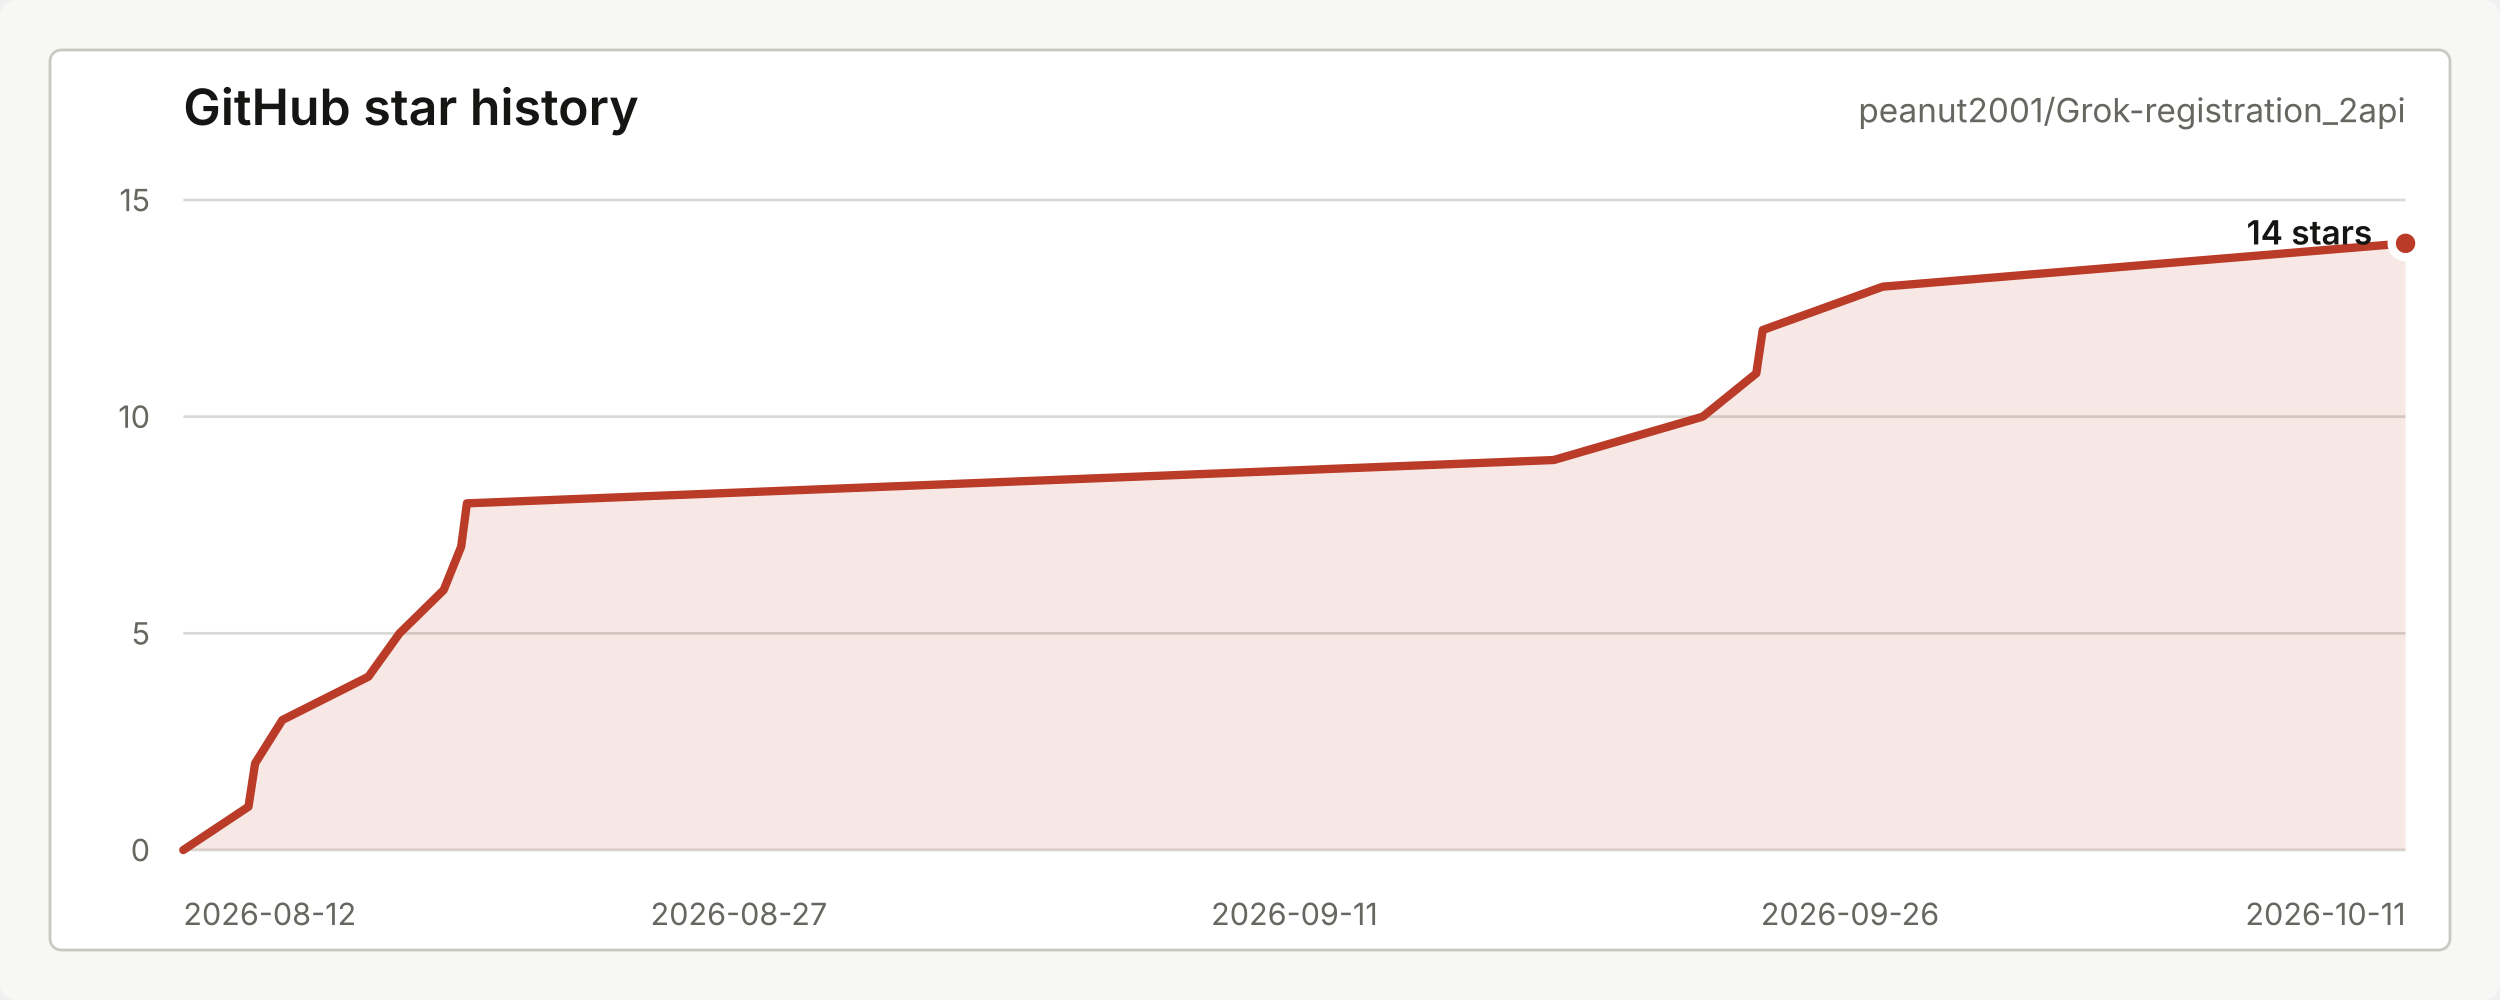
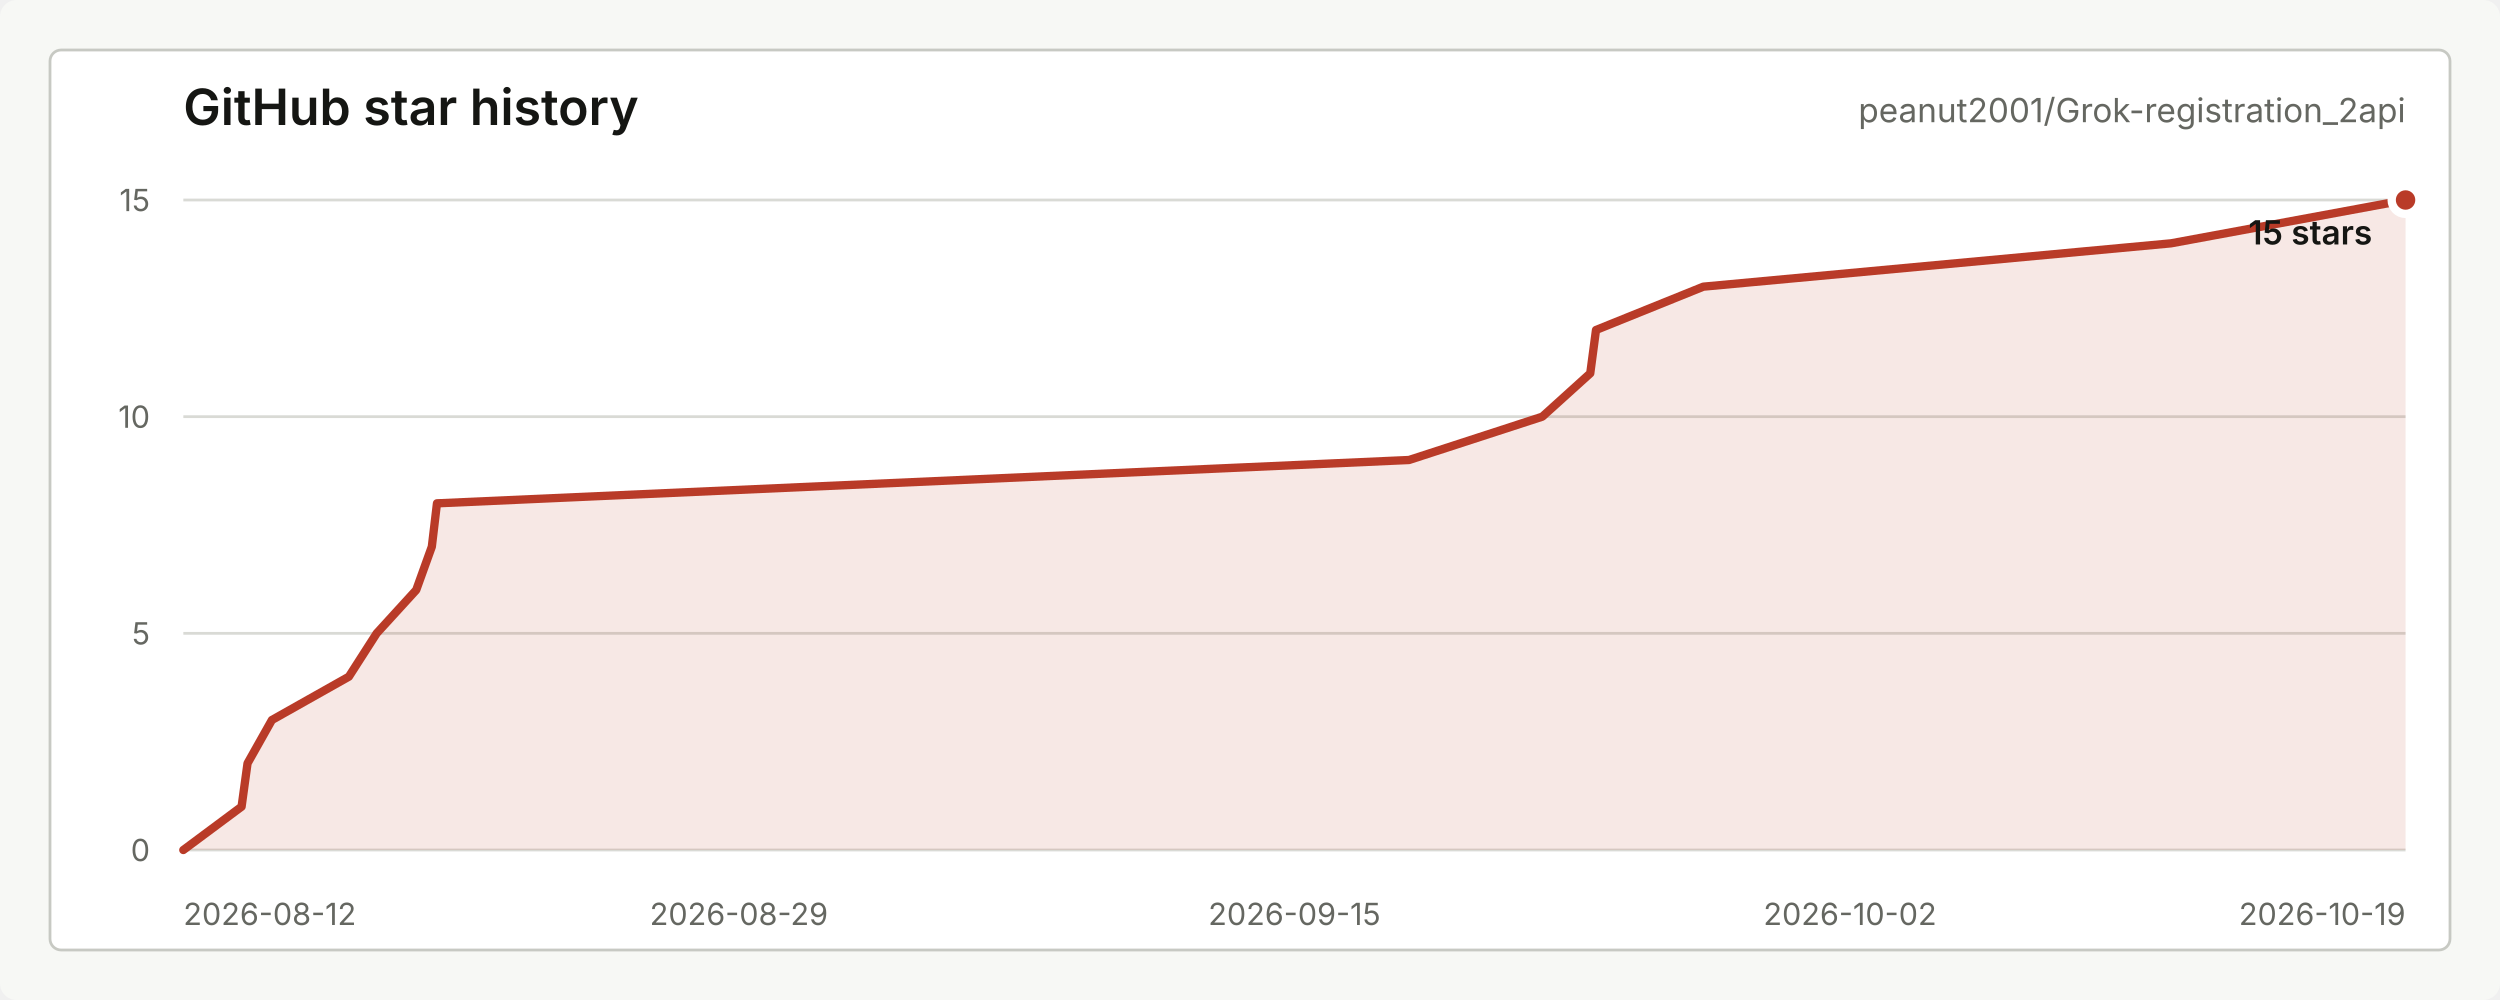
<svg xmlns="http://www.w3.org/2000/svg" width="900" height="360" viewBox="0 0 900 360" role="img" aria-labelledby="title desc">
  <style>
    text { font-family: -apple-system, BlinkMacSystemFont, "Segoe UI", sans-serif; letter-spacing: 0; }
    .title { fill: #151613; font-size: 18px; font-weight: 600; }
    .repo { fill: #656761; font-size: 12px; }
    .axis { fill: #656761; font-size: 11px; }
    .grid { stroke: #d9dad5; stroke-width: 1; }
    .line { fill: none; stroke: #b93b28; stroke-width: 3; stroke-linecap: round; stroke-linejoin: round; }
    .area { fill: #b93b28; fill-opacity: 0.12; }
    .dot { fill: #b93b28; stroke: #ffffff; stroke-width: 3; }
    .value { fill: #151613; font-size: 12px; font-weight: 600; }
    .empty { fill: #656761; font-size: 13px; }
  </style>
  <rect width="900" height="360" rx="6" fill="#f7f8f5" />
  <rect x="18" y="18" width="864" height="324" rx="4" fill="#ffffff" stroke="#c7c9c3" />
  <text class="title" x="66" y="45">GitHub star history</text>
  <text class="repo" x="866" y="44" text-anchor="end">peanut2001/Grok-registration_2api</text>
  <line class="grid" x1="66" y1="306.00" x2="866" y2="306.00" />
  <line class="grid" x1="66" y1="228.00" x2="866" y2="228.00" />
  <line class="grid" x1="66" y1="150.00" x2="866" y2="150.00" />
  <line class="grid" x1="66" y1="72.00" x2="866" y2="72.00" />
  <text class="axis" x="54" y="310.00" text-anchor="end">0</text>
  <text class="axis" x="54" y="232.00" text-anchor="end">5</text>
  <text class="axis" x="54" y="154.00" text-anchor="end">10</text>
  <text class="axis" x="54" y="76.00" text-anchor="end">15</text>
  <text class="axis" x="66.00" y="333" text-anchor="start">2026-08-12</text>
-   <text class="axis" x="266.00" y="333" text-anchor="middle">2026-08-27</text>
-   <text class="axis" x="466.00" y="333" text-anchor="middle">2026-09-11</text>
-   <text class="axis" x="666.00" y="333" text-anchor="middle">2026-09-26</text>
-   <text class="axis" x="866.00" y="333" text-anchor="end">2026-10-11</text>
-   <path class="area" d="M 66.00 306.00 L 89.45 290.40 L 91.84 274.80 L 101.65 259.20 L 132.62 243.60 L 143.82 228.00 L 159.73 212.40 L 166.02 196.80 L 168.09 181.20 L 559.33 165.60 L 612.97 150.00 L 632.27 134.40 L 634.58 118.80 L 677.78 103.20 L 866.00 87.60 L 866.00 306 L 66.00 306 Z" />
-   <path class="line" d="M 66.00 306.00 L 89.45 290.40 L 91.84 274.80 L 101.65 259.20 L 132.62 243.60 L 143.82 228.00 L 159.73 212.40 L 166.02 196.80 L 168.09 181.20 L 559.33 165.60 L 612.97 150.00 L 632.27 134.40 L 634.58 118.80 L 677.78 103.20 L 866.00 87.60" />
-   <circle class="dot" cx="866.00" cy="87.60" r="5" />
-   <text class="value" x="854" y="88.00" text-anchor="end">14 stars</text>
+   <text class="axis" x="266.00" y="333" text-anchor="middle">2026-08-29</text>
+   <text class="axis" x="466.00" y="333" text-anchor="middle">2026-09-15</text>
+   <text class="axis" x="666.00" y="333" text-anchor="middle">2026-10-02</text>
+   <text class="axis" x="866.00" y="333" text-anchor="end">2026-10-19</text>
+   <path class="area" d="M 66.00 306.00 L 86.97 290.40 L 89.11 274.80 L 97.89 259.20 L 125.59 243.60 L 135.60 228.00 L 149.84 212.40 L 155.46 196.80 L 157.31 181.20 L 507.25 165.60 L 555.23 150.00 L 572.49 134.40 L 574.56 118.80 L 613.20 103.20 L 781.55 87.60 L 866.00 72.00 L 866.00 306 L 66.00 306 Z" />
+   <path class="line" d="M 66.00 306.00 L 86.97 290.40 L 89.11 274.80 L 97.89 259.20 L 125.59 243.60 L 135.60 228.00 L 149.84 212.40 L 155.46 196.80 L 157.31 181.20 L 507.25 165.60 L 555.23 150.00 L 572.49 134.40 L 574.56 118.80 L 613.20 103.20 L 781.55 87.60 L 866.00 72.00" />
+   <circle class="dot" cx="866.00" cy="72.00" r="5" />
+   <text class="value" x="854" y="88.00" text-anchor="end">15 stars</text>
</svg>
